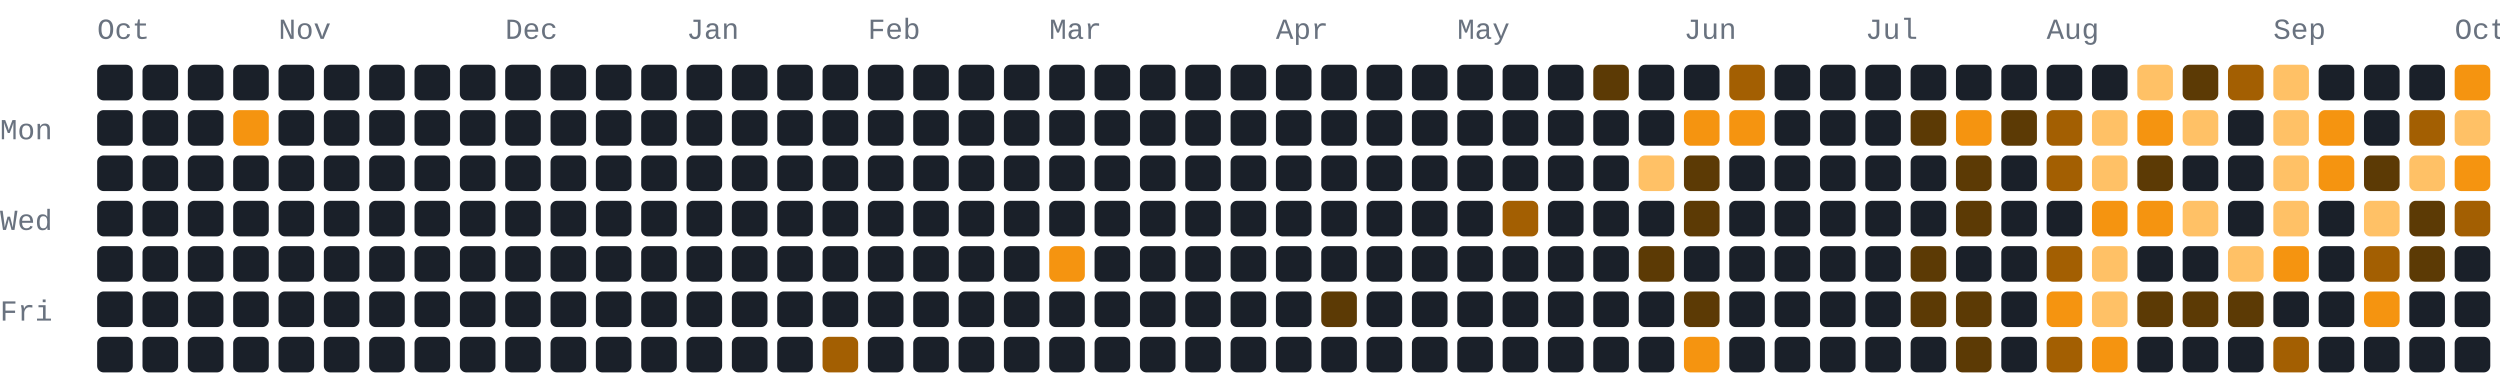
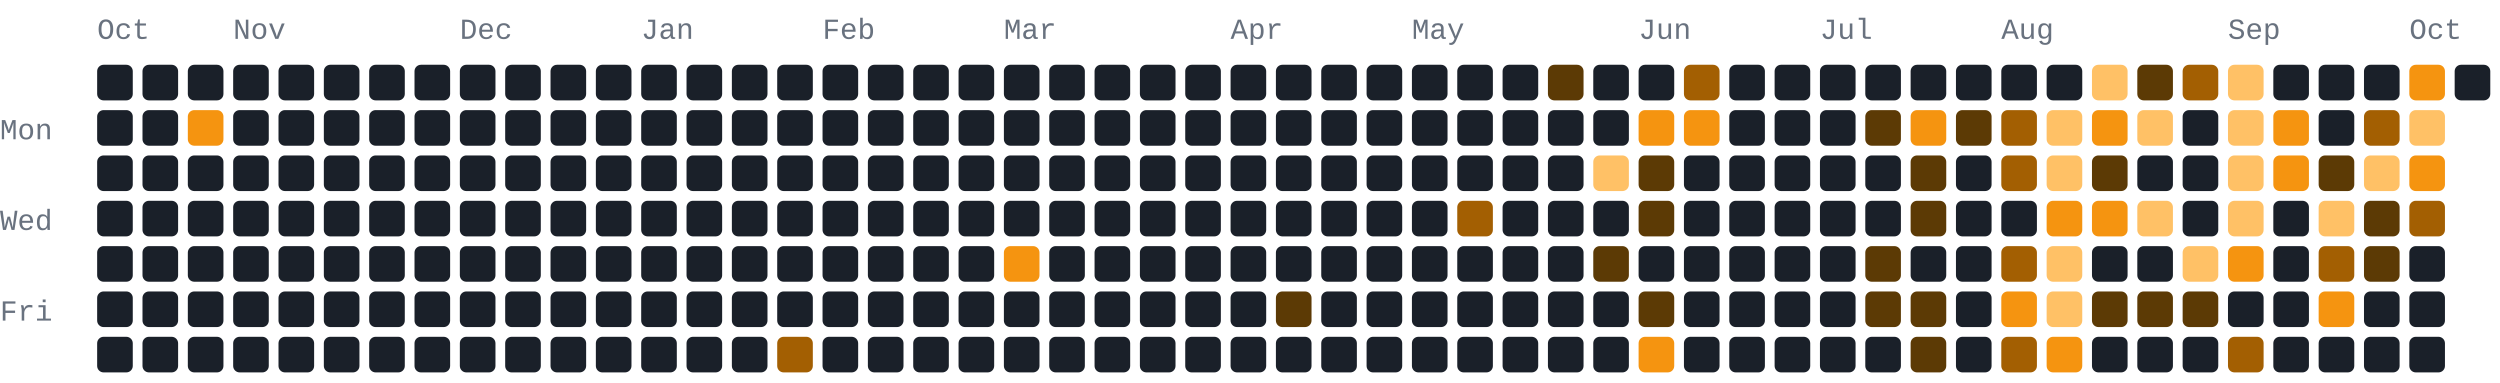
<svg xmlns="http://www.w3.org/2000/svg" width="772" height="118" viewBox="0 0 772 118" role="img" aria-label="500 GitHub contributions by BerkmKuzu1 in the last year">
  <style>text{font-family:ui-monospace,SFMono-Regular,Consolas,"Courier New",monospace;font-size:9px;fill:#69727f}.c0{fill:#1a2029}.c1{fill:#5c3a05}.c2{fill:#a35f02}.c3{fill:#f59410}.c4{fill:#ffc166}@media(prefers-color-scheme:light){text{fill:#7b8492}.c0{fill:#e8ecf1}.c1{fill:#ffd9a0}.c2{fill:#f7ad4b}.c3{fill:#d97d05}.c4{fill:#9c5600}}</style>
  <text x="30" y="12">Oct</text>
-   <text x="86" y="12">Nov</text>
-   <text x="156" y="12">Dec</text>
-   <text x="212" y="12">Jan</text>
-   <text x="268" y="12">Feb</text>
-   <text x="324" y="12">Mar</text>
-   <text x="394" y="12">Apr</text>
-   <text x="450" y="12">May</text>
-   <text x="520" y="12">Jun</text>
-   <text x="576" y="12">Jul</text>
-   <text x="632" y="12">Aug</text>
-   <text x="702" y="12">Sep</text>
-   <text x="758" y="12">Oct</text>
+   <text x="72" y="12">Nov</text>
+   <text x="142" y="12">Dec</text>
+   <text x="198" y="12">Jan</text>
+   <text x="254" y="12">Feb</text>
+   <text x="310" y="12">Mar</text>
+   <text x="380" y="12">Apr</text>
+   <text x="436" y="12">May</text>
+   <text x="506" y="12">Jun</text>
+   <text x="562" y="12">Jul</text>
+   <text x="618" y="12">Aug</text>
+   <text x="688" y="12">Sep</text>
+   <text x="744" y="12">Oct</text>
  <text x="0" y="43">Mon</text>
  <text x="0" y="71">Wed</text>
  <text x="0" y="99">Fri</text>
  <rect class="c0" x="30" y="20" width="11" height="11" rx="2" ry="2" />
  <rect class="c0" x="30" y="34" width="11" height="11" rx="2" ry="2" />
  <rect class="c0" x="30" y="48" width="11" height="11" rx="2" ry="2" />
  <rect class="c0" x="30" y="62" width="11" height="11" rx="2" ry="2" />
  <rect class="c0" x="30" y="76" width="11" height="11" rx="2" ry="2" />
  <rect class="c0" x="30" y="90" width="11" height="11" rx="2" ry="2" />
  <rect class="c0" x="30" y="104" width="11" height="11" rx="2" ry="2" />
  <rect class="c0" x="44" y="20" width="11" height="11" rx="2" ry="2" />
  <rect class="c0" x="44" y="34" width="11" height="11" rx="2" ry="2" />
  <rect class="c0" x="44" y="48" width="11" height="11" rx="2" ry="2" />
  <rect class="c0" x="44" y="62" width="11" height="11" rx="2" ry="2" />
  <rect class="c0" x="44" y="76" width="11" height="11" rx="2" ry="2" />
  <rect class="c0" x="44" y="90" width="11" height="11" rx="2" ry="2" />
  <rect class="c0" x="44" y="104" width="11" height="11" rx="2" ry="2" />
  <rect class="c0" x="58" y="20" width="11" height="11" rx="2" ry="2" />
-   <rect class="c0" x="58" y="34" width="11" height="11" rx="2" ry="2" />
+   <rect class="c3" x="58" y="34" width="11" height="11" rx="2" ry="2" />
  <rect class="c0" x="58" y="48" width="11" height="11" rx="2" ry="2" />
  <rect class="c0" x="58" y="62" width="11" height="11" rx="2" ry="2" />
  <rect class="c0" x="58" y="76" width="11" height="11" rx="2" ry="2" />
  <rect class="c0" x="58" y="90" width="11" height="11" rx="2" ry="2" />
  <rect class="c0" x="58" y="104" width="11" height="11" rx="2" ry="2" />
  <rect class="c0" x="72" y="20" width="11" height="11" rx="2" ry="2" />
-   <rect class="c3" x="72" y="34" width="11" height="11" rx="2" ry="2" />
+   <rect class="c0" x="72" y="34" width="11" height="11" rx="2" ry="2" />
  <rect class="c0" x="72" y="48" width="11" height="11" rx="2" ry="2" />
  <rect class="c0" x="72" y="62" width="11" height="11" rx="2" ry="2" />
  <rect class="c0" x="72" y="76" width="11" height="11" rx="2" ry="2" />
  <rect class="c0" x="72" y="90" width="11" height="11" rx="2" ry="2" />
  <rect class="c0" x="72" y="104" width="11" height="11" rx="2" ry="2" />
  <rect class="c0" x="86" y="20" width="11" height="11" rx="2" ry="2" />
  <rect class="c0" x="86" y="34" width="11" height="11" rx="2" ry="2" />
  <rect class="c0" x="86" y="48" width="11" height="11" rx="2" ry="2" />
  <rect class="c0" x="86" y="62" width="11" height="11" rx="2" ry="2" />
  <rect class="c0" x="86" y="76" width="11" height="11" rx="2" ry="2" />
  <rect class="c0" x="86" y="90" width="11" height="11" rx="2" ry="2" />
  <rect class="c0" x="86" y="104" width="11" height="11" rx="2" ry="2" />
  <rect class="c0" x="100" y="20" width="11" height="11" rx="2" ry="2" />
  <rect class="c0" x="100" y="34" width="11" height="11" rx="2" ry="2" />
  <rect class="c0" x="100" y="48" width="11" height="11" rx="2" ry="2" />
  <rect class="c0" x="100" y="62" width="11" height="11" rx="2" ry="2" />
  <rect class="c0" x="100" y="76" width="11" height="11" rx="2" ry="2" />
  <rect class="c0" x="100" y="90" width="11" height="11" rx="2" ry="2" />
  <rect class="c0" x="100" y="104" width="11" height="11" rx="2" ry="2" />
  <rect class="c0" x="114" y="20" width="11" height="11" rx="2" ry="2" />
  <rect class="c0" x="114" y="34" width="11" height="11" rx="2" ry="2" />
  <rect class="c0" x="114" y="48" width="11" height="11" rx="2" ry="2" />
  <rect class="c0" x="114" y="62" width="11" height="11" rx="2" ry="2" />
  <rect class="c0" x="114" y="76" width="11" height="11" rx="2" ry="2" />
  <rect class="c0" x="114" y="90" width="11" height="11" rx="2" ry="2" />
  <rect class="c0" x="114" y="104" width="11" height="11" rx="2" ry="2" />
  <rect class="c0" x="128" y="20" width="11" height="11" rx="2" ry="2" />
  <rect class="c0" x="128" y="34" width="11" height="11" rx="2" ry="2" />
  <rect class="c0" x="128" y="48" width="11" height="11" rx="2" ry="2" />
  <rect class="c0" x="128" y="62" width="11" height="11" rx="2" ry="2" />
  <rect class="c0" x="128" y="76" width="11" height="11" rx="2" ry="2" />
  <rect class="c0" x="128" y="90" width="11" height="11" rx="2" ry="2" />
  <rect class="c0" x="128" y="104" width="11" height="11" rx="2" ry="2" />
  <rect class="c0" x="142" y="20" width="11" height="11" rx="2" ry="2" />
  <rect class="c0" x="142" y="34" width="11" height="11" rx="2" ry="2" />
  <rect class="c0" x="142" y="48" width="11" height="11" rx="2" ry="2" />
  <rect class="c0" x="142" y="62" width="11" height="11" rx="2" ry="2" />
  <rect class="c0" x="142" y="76" width="11" height="11" rx="2" ry="2" />
  <rect class="c0" x="142" y="90" width="11" height="11" rx="2" ry="2" />
  <rect class="c0" x="142" y="104" width="11" height="11" rx="2" ry="2" />
  <rect class="c0" x="156" y="20" width="11" height="11" rx="2" ry="2" />
  <rect class="c0" x="156" y="34" width="11" height="11" rx="2" ry="2" />
  <rect class="c0" x="156" y="48" width="11" height="11" rx="2" ry="2" />
  <rect class="c0" x="156" y="62" width="11" height="11" rx="2" ry="2" />
  <rect class="c0" x="156" y="76" width="11" height="11" rx="2" ry="2" />
  <rect class="c0" x="156" y="90" width="11" height="11" rx="2" ry="2" />
  <rect class="c0" x="156" y="104" width="11" height="11" rx="2" ry="2" />
  <rect class="c0" x="170" y="20" width="11" height="11" rx="2" ry="2" />
  <rect class="c0" x="170" y="34" width="11" height="11" rx="2" ry="2" />
  <rect class="c0" x="170" y="48" width="11" height="11" rx="2" ry="2" />
  <rect class="c0" x="170" y="62" width="11" height="11" rx="2" ry="2" />
  <rect class="c0" x="170" y="76" width="11" height="11" rx="2" ry="2" />
  <rect class="c0" x="170" y="90" width="11" height="11" rx="2" ry="2" />
  <rect class="c0" x="170" y="104" width="11" height="11" rx="2" ry="2" />
  <rect class="c0" x="184" y="20" width="11" height="11" rx="2" ry="2" />
  <rect class="c0" x="184" y="34" width="11" height="11" rx="2" ry="2" />
  <rect class="c0" x="184" y="48" width="11" height="11" rx="2" ry="2" />
  <rect class="c0" x="184" y="62" width="11" height="11" rx="2" ry="2" />
  <rect class="c0" x="184" y="76" width="11" height="11" rx="2" ry="2" />
  <rect class="c0" x="184" y="90" width="11" height="11" rx="2" ry="2" />
  <rect class="c0" x="184" y="104" width="11" height="11" rx="2" ry="2" />
  <rect class="c0" x="198" y="20" width="11" height="11" rx="2" ry="2" />
  <rect class="c0" x="198" y="34" width="11" height="11" rx="2" ry="2" />
  <rect class="c0" x="198" y="48" width="11" height="11" rx="2" ry="2" />
  <rect class="c0" x="198" y="62" width="11" height="11" rx="2" ry="2" />
  <rect class="c0" x="198" y="76" width="11" height="11" rx="2" ry="2" />
  <rect class="c0" x="198" y="90" width="11" height="11" rx="2" ry="2" />
  <rect class="c0" x="198" y="104" width="11" height="11" rx="2" ry="2" />
  <rect class="c0" x="212" y="20" width="11" height="11" rx="2" ry="2" />
  <rect class="c0" x="212" y="34" width="11" height="11" rx="2" ry="2" />
  <rect class="c0" x="212" y="48" width="11" height="11" rx="2" ry="2" />
  <rect class="c0" x="212" y="62" width="11" height="11" rx="2" ry="2" />
  <rect class="c0" x="212" y="76" width="11" height="11" rx="2" ry="2" />
  <rect class="c0" x="212" y="90" width="11" height="11" rx="2" ry="2" />
  <rect class="c0" x="212" y="104" width="11" height="11" rx="2" ry="2" />
  <rect class="c0" x="226" y="20" width="11" height="11" rx="2" ry="2" />
  <rect class="c0" x="226" y="34" width="11" height="11" rx="2" ry="2" />
  <rect class="c0" x="226" y="48" width="11" height="11" rx="2" ry="2" />
  <rect class="c0" x="226" y="62" width="11" height="11" rx="2" ry="2" />
  <rect class="c0" x="226" y="76" width="11" height="11" rx="2" ry="2" />
  <rect class="c0" x="226" y="90" width="11" height="11" rx="2" ry="2" />
  <rect class="c0" x="226" y="104" width="11" height="11" rx="2" ry="2" />
  <rect class="c0" x="240" y="20" width="11" height="11" rx="2" ry="2" />
  <rect class="c0" x="240" y="34" width="11" height="11" rx="2" ry="2" />
  <rect class="c0" x="240" y="48" width="11" height="11" rx="2" ry="2" />
  <rect class="c0" x="240" y="62" width="11" height="11" rx="2" ry="2" />
  <rect class="c0" x="240" y="76" width="11" height="11" rx="2" ry="2" />
  <rect class="c0" x="240" y="90" width="11" height="11" rx="2" ry="2" />
-   <rect class="c0" x="240" y="104" width="11" height="11" rx="2" ry="2" />
+   <rect class="c2" x="240" y="104" width="11" height="11" rx="2" ry="2" />
  <rect class="c0" x="254" y="20" width="11" height="11" rx="2" ry="2" />
  <rect class="c0" x="254" y="34" width="11" height="11" rx="2" ry="2" />
  <rect class="c0" x="254" y="48" width="11" height="11" rx="2" ry="2" />
  <rect class="c0" x="254" y="62" width="11" height="11" rx="2" ry="2" />
  <rect class="c0" x="254" y="76" width="11" height="11" rx="2" ry="2" />
  <rect class="c0" x="254" y="90" width="11" height="11" rx="2" ry="2" />
-   <rect class="c2" x="254" y="104" width="11" height="11" rx="2" ry="2" />
+   <rect class="c0" x="254" y="104" width="11" height="11" rx="2" ry="2" />
  <rect class="c0" x="268" y="20" width="11" height="11" rx="2" ry="2" />
  <rect class="c0" x="268" y="34" width="11" height="11" rx="2" ry="2" />
  <rect class="c0" x="268" y="48" width="11" height="11" rx="2" ry="2" />
  <rect class="c0" x="268" y="62" width="11" height="11" rx="2" ry="2" />
  <rect class="c0" x="268" y="76" width="11" height="11" rx="2" ry="2" />
  <rect class="c0" x="268" y="90" width="11" height="11" rx="2" ry="2" />
  <rect class="c0" x="268" y="104" width="11" height="11" rx="2" ry="2" />
  <rect class="c0" x="282" y="20" width="11" height="11" rx="2" ry="2" />
  <rect class="c0" x="282" y="34" width="11" height="11" rx="2" ry="2" />
  <rect class="c0" x="282" y="48" width="11" height="11" rx="2" ry="2" />
  <rect class="c0" x="282" y="62" width="11" height="11" rx="2" ry="2" />
  <rect class="c0" x="282" y="76" width="11" height="11" rx="2" ry="2" />
  <rect class="c0" x="282" y="90" width="11" height="11" rx="2" ry="2" />
  <rect class="c0" x="282" y="104" width="11" height="11" rx="2" ry="2" />
  <rect class="c0" x="296" y="20" width="11" height="11" rx="2" ry="2" />
  <rect class="c0" x="296" y="34" width="11" height="11" rx="2" ry="2" />
  <rect class="c0" x="296" y="48" width="11" height="11" rx="2" ry="2" />
  <rect class="c0" x="296" y="62" width="11" height="11" rx="2" ry="2" />
  <rect class="c0" x="296" y="76" width="11" height="11" rx="2" ry="2" />
  <rect class="c0" x="296" y="90" width="11" height="11" rx="2" ry="2" />
  <rect class="c0" x="296" y="104" width="11" height="11" rx="2" ry="2" />
  <rect class="c0" x="310" y="20" width="11" height="11" rx="2" ry="2" />
  <rect class="c0" x="310" y="34" width="11" height="11" rx="2" ry="2" />
  <rect class="c0" x="310" y="48" width="11" height="11" rx="2" ry="2" />
  <rect class="c0" x="310" y="62" width="11" height="11" rx="2" ry="2" />
-   <rect class="c0" x="310" y="76" width="11" height="11" rx="2" ry="2" />
+   <rect class="c3" x="310" y="76" width="11" height="11" rx="2" ry="2" />
  <rect class="c0" x="310" y="90" width="11" height="11" rx="2" ry="2" />
  <rect class="c0" x="310" y="104" width="11" height="11" rx="2" ry="2" />
  <rect class="c0" x="324" y="20" width="11" height="11" rx="2" ry="2" />
  <rect class="c0" x="324" y="34" width="11" height="11" rx="2" ry="2" />
  <rect class="c0" x="324" y="48" width="11" height="11" rx="2" ry="2" />
  <rect class="c0" x="324" y="62" width="11" height="11" rx="2" ry="2" />
-   <rect class="c3" x="324" y="76" width="11" height="11" rx="2" ry="2" />
+   <rect class="c0" x="324" y="76" width="11" height="11" rx="2" ry="2" />
  <rect class="c0" x="324" y="90" width="11" height="11" rx="2" ry="2" />
  <rect class="c0" x="324" y="104" width="11" height="11" rx="2" ry="2" />
  <rect class="c0" x="338" y="20" width="11" height="11" rx="2" ry="2" />
  <rect class="c0" x="338" y="34" width="11" height="11" rx="2" ry="2" />
  <rect class="c0" x="338" y="48" width="11" height="11" rx="2" ry="2" />
  <rect class="c0" x="338" y="62" width="11" height="11" rx="2" ry="2" />
  <rect class="c0" x="338" y="76" width="11" height="11" rx="2" ry="2" />
  <rect class="c0" x="338" y="90" width="11" height="11" rx="2" ry="2" />
  <rect class="c0" x="338" y="104" width="11" height="11" rx="2" ry="2" />
  <rect class="c0" x="352" y="20" width="11" height="11" rx="2" ry="2" />
  <rect class="c0" x="352" y="34" width="11" height="11" rx="2" ry="2" />
  <rect class="c0" x="352" y="48" width="11" height="11" rx="2" ry="2" />
  <rect class="c0" x="352" y="62" width="11" height="11" rx="2" ry="2" />
  <rect class="c0" x="352" y="76" width="11" height="11" rx="2" ry="2" />
  <rect class="c0" x="352" y="90" width="11" height="11" rx="2" ry="2" />
  <rect class="c0" x="352" y="104" width="11" height="11" rx="2" ry="2" />
  <rect class="c0" x="366" y="20" width="11" height="11" rx="2" ry="2" />
  <rect class="c0" x="366" y="34" width="11" height="11" rx="2" ry="2" />
  <rect class="c0" x="366" y="48" width="11" height="11" rx="2" ry="2" />
  <rect class="c0" x="366" y="62" width="11" height="11" rx="2" ry="2" />
  <rect class="c0" x="366" y="76" width="11" height="11" rx="2" ry="2" />
  <rect class="c0" x="366" y="90" width="11" height="11" rx="2" ry="2" />
  <rect class="c0" x="366" y="104" width="11" height="11" rx="2" ry="2" />
  <rect class="c0" x="380" y="20" width="11" height="11" rx="2" ry="2" />
  <rect class="c0" x="380" y="34" width="11" height="11" rx="2" ry="2" />
  <rect class="c0" x="380" y="48" width="11" height="11" rx="2" ry="2" />
  <rect class="c0" x="380" y="62" width="11" height="11" rx="2" ry="2" />
  <rect class="c0" x="380" y="76" width="11" height="11" rx="2" ry="2" />
  <rect class="c0" x="380" y="90" width="11" height="11" rx="2" ry="2" />
  <rect class="c0" x="380" y="104" width="11" height="11" rx="2" ry="2" />
  <rect class="c0" x="394" y="20" width="11" height="11" rx="2" ry="2" />
  <rect class="c0" x="394" y="34" width="11" height="11" rx="2" ry="2" />
  <rect class="c0" x="394" y="48" width="11" height="11" rx="2" ry="2" />
  <rect class="c0" x="394" y="62" width="11" height="11" rx="2" ry="2" />
  <rect class="c0" x="394" y="76" width="11" height="11" rx="2" ry="2" />
-   <rect class="c0" x="394" y="90" width="11" height="11" rx="2" ry="2" />
+   <rect class="c1" x="394" y="90" width="11" height="11" rx="2" ry="2" />
  <rect class="c0" x="394" y="104" width="11" height="11" rx="2" ry="2" />
  <rect class="c0" x="408" y="20" width="11" height="11" rx="2" ry="2" />
  <rect class="c0" x="408" y="34" width="11" height="11" rx="2" ry="2" />
  <rect class="c0" x="408" y="48" width="11" height="11" rx="2" ry="2" />
  <rect class="c0" x="408" y="62" width="11" height="11" rx="2" ry="2" />
  <rect class="c0" x="408" y="76" width="11" height="11" rx="2" ry="2" />
-   <rect class="c1" x="408" y="90" width="11" height="11" rx="2" ry="2" />
+   <rect class="c0" x="408" y="90" width="11" height="11" rx="2" ry="2" />
  <rect class="c0" x="408" y="104" width="11" height="11" rx="2" ry="2" />
  <rect class="c0" x="422" y="20" width="11" height="11" rx="2" ry="2" />
  <rect class="c0" x="422" y="34" width="11" height="11" rx="2" ry="2" />
  <rect class="c0" x="422" y="48" width="11" height="11" rx="2" ry="2" />
  <rect class="c0" x="422" y="62" width="11" height="11" rx="2" ry="2" />
  <rect class="c0" x="422" y="76" width="11" height="11" rx="2" ry="2" />
  <rect class="c0" x="422" y="90" width="11" height="11" rx="2" ry="2" />
  <rect class="c0" x="422" y="104" width="11" height="11" rx="2" ry="2" />
  <rect class="c0" x="436" y="20" width="11" height="11" rx="2" ry="2" />
  <rect class="c0" x="436" y="34" width="11" height="11" rx="2" ry="2" />
  <rect class="c0" x="436" y="48" width="11" height="11" rx="2" ry="2" />
  <rect class="c0" x="436" y="62" width="11" height="11" rx="2" ry="2" />
  <rect class="c0" x="436" y="76" width="11" height="11" rx="2" ry="2" />
  <rect class="c0" x="436" y="90" width="11" height="11" rx="2" ry="2" />
  <rect class="c0" x="436" y="104" width="11" height="11" rx="2" ry="2" />
  <rect class="c0" x="450" y="20" width="11" height="11" rx="2" ry="2" />
  <rect class="c0" x="450" y="34" width="11" height="11" rx="2" ry="2" />
  <rect class="c0" x="450" y="48" width="11" height="11" rx="2" ry="2" />
-   <rect class="c0" x="450" y="62" width="11" height="11" rx="2" ry="2" />
+   <rect class="c2" x="450" y="62" width="11" height="11" rx="2" ry="2" />
  <rect class="c0" x="450" y="76" width="11" height="11" rx="2" ry="2" />
  <rect class="c0" x="450" y="90" width="11" height="11" rx="2" ry="2" />
  <rect class="c0" x="450" y="104" width="11" height="11" rx="2" ry="2" />
  <rect class="c0" x="464" y="20" width="11" height="11" rx="2" ry="2" />
  <rect class="c0" x="464" y="34" width="11" height="11" rx="2" ry="2" />
  <rect class="c0" x="464" y="48" width="11" height="11" rx="2" ry="2" />
-   <rect class="c2" x="464" y="62" width="11" height="11" rx="2" ry="2" />
+   <rect class="c0" x="464" y="62" width="11" height="11" rx="2" ry="2" />
  <rect class="c0" x="464" y="76" width="11" height="11" rx="2" ry="2" />
  <rect class="c0" x="464" y="90" width="11" height="11" rx="2" ry="2" />
  <rect class="c0" x="464" y="104" width="11" height="11" rx="2" ry="2" />
-   <rect class="c0" x="478" y="20" width="11" height="11" rx="2" ry="2" />
+   <rect class="c1" x="478" y="20" width="11" height="11" rx="2" ry="2" />
  <rect class="c0" x="478" y="34" width="11" height="11" rx="2" ry="2" />
  <rect class="c0" x="478" y="48" width="11" height="11" rx="2" ry="2" />
  <rect class="c0" x="478" y="62" width="11" height="11" rx="2" ry="2" />
  <rect class="c0" x="478" y="76" width="11" height="11" rx="2" ry="2" />
  <rect class="c0" x="478" y="90" width="11" height="11" rx="2" ry="2" />
  <rect class="c0" x="478" y="104" width="11" height="11" rx="2" ry="2" />
-   <rect class="c1" x="492" y="20" width="11" height="11" rx="2" ry="2" />
+   <rect class="c0" x="492" y="20" width="11" height="11" rx="2" ry="2" />
  <rect class="c0" x="492" y="34" width="11" height="11" rx="2" ry="2" />
-   <rect class="c0" x="492" y="48" width="11" height="11" rx="2" ry="2" />
+   <rect class="c4" x="492" y="48" width="11" height="11" rx="2" ry="2" />
  <rect class="c0" x="492" y="62" width="11" height="11" rx="2" ry="2" />
-   <rect class="c0" x="492" y="76" width="11" height="11" rx="2" ry="2" />
+   <rect class="c1" x="492" y="76" width="11" height="11" rx="2" ry="2" />
  <rect class="c0" x="492" y="90" width="11" height="11" rx="2" ry="2" />
  <rect class="c0" x="492" y="104" width="11" height="11" rx="2" ry="2" />
  <rect class="c0" x="506" y="20" width="11" height="11" rx="2" ry="2" />
-   <rect class="c0" x="506" y="34" width="11" height="11" rx="2" ry="2" />
-   <rect class="c4" x="506" y="48" width="11" height="11" rx="2" ry="2" />
-   <rect class="c0" x="506" y="62" width="11" height="11" rx="2" ry="2" />
-   <rect class="c1" x="506" y="76" width="11" height="11" rx="2" ry="2" />
-   <rect class="c0" x="506" y="90" width="11" height="11" rx="2" ry="2" />
-   <rect class="c0" x="506" y="104" width="11" height="11" rx="2" ry="2" />
-   <rect class="c0" x="520" y="20" width="11" height="11" rx="2" ry="2" />
+   <rect class="c3" x="506" y="34" width="11" height="11" rx="2" ry="2" />
+   <rect class="c1" x="506" y="48" width="11" height="11" rx="2" ry="2" />
+   <rect class="c1" x="506" y="62" width="11" height="11" rx="2" ry="2" />
+   <rect class="c0" x="506" y="76" width="11" height="11" rx="2" ry="2" />
+   <rect class="c1" x="506" y="90" width="11" height="11" rx="2" ry="2" />
+   <rect class="c3" x="506" y="104" width="11" height="11" rx="2" ry="2" />
+   <rect class="c2" x="520" y="20" width="11" height="11" rx="2" ry="2" />
  <rect class="c3" x="520" y="34" width="11" height="11" rx="2" ry="2" />
-   <rect class="c1" x="520" y="48" width="11" height="11" rx="2" ry="2" />
-   <rect class="c1" x="520" y="62" width="11" height="11" rx="2" ry="2" />
+   <rect class="c0" x="520" y="48" width="11" height="11" rx="2" ry="2" />
+   <rect class="c0" x="520" y="62" width="11" height="11" rx="2" ry="2" />
  <rect class="c0" x="520" y="76" width="11" height="11" rx="2" ry="2" />
-   <rect class="c1" x="520" y="90" width="11" height="11" rx="2" ry="2" />
-   <rect class="c3" x="520" y="104" width="11" height="11" rx="2" ry="2" />
-   <rect class="c2" x="534" y="20" width="11" height="11" rx="2" ry="2" />
-   <rect class="c3" x="534" y="34" width="11" height="11" rx="2" ry="2" />
+   <rect class="c0" x="520" y="90" width="11" height="11" rx="2" ry="2" />
+   <rect class="c0" x="520" y="104" width="11" height="11" rx="2" ry="2" />
+   <rect class="c0" x="534" y="20" width="11" height="11" rx="2" ry="2" />
+   <rect class="c0" x="534" y="34" width="11" height="11" rx="2" ry="2" />
  <rect class="c0" x="534" y="48" width="11" height="11" rx="2" ry="2" />
  <rect class="c0" x="534" y="62" width="11" height="11" rx="2" ry="2" />
  <rect class="c0" x="534" y="76" width="11" height="11" rx="2" ry="2" />
  <rect class="c0" x="534" y="90" width="11" height="11" rx="2" ry="2" />
  <rect class="c0" x="534" y="104" width="11" height="11" rx="2" ry="2" />
  <rect class="c0" x="548" y="20" width="11" height="11" rx="2" ry="2" />
  <rect class="c0" x="548" y="34" width="11" height="11" rx="2" ry="2" />
  <rect class="c0" x="548" y="48" width="11" height="11" rx="2" ry="2" />
  <rect class="c0" x="548" y="62" width="11" height="11" rx="2" ry="2" />
  <rect class="c0" x="548" y="76" width="11" height="11" rx="2" ry="2" />
  <rect class="c0" x="548" y="90" width="11" height="11" rx="2" ry="2" />
  <rect class="c0" x="548" y="104" width="11" height="11" rx="2" ry="2" />
  <rect class="c0" x="562" y="20" width="11" height="11" rx="2" ry="2" />
  <rect class="c0" x="562" y="34" width="11" height="11" rx="2" ry="2" />
  <rect class="c0" x="562" y="48" width="11" height="11" rx="2" ry="2" />
  <rect class="c0" x="562" y="62" width="11" height="11" rx="2" ry="2" />
  <rect class="c0" x="562" y="76" width="11" height="11" rx="2" ry="2" />
  <rect class="c0" x="562" y="90" width="11" height="11" rx="2" ry="2" />
  <rect class="c0" x="562" y="104" width="11" height="11" rx="2" ry="2" />
  <rect class="c0" x="576" y="20" width="11" height="11" rx="2" ry="2" />
-   <rect class="c0" x="576" y="34" width="11" height="11" rx="2" ry="2" />
+   <rect class="c1" x="576" y="34" width="11" height="11" rx="2" ry="2" />
  <rect class="c0" x="576" y="48" width="11" height="11" rx="2" ry="2" />
  <rect class="c0" x="576" y="62" width="11" height="11" rx="2" ry="2" />
-   <rect class="c0" x="576" y="76" width="11" height="11" rx="2" ry="2" />
-   <rect class="c0" x="576" y="90" width="11" height="11" rx="2" ry="2" />
+   <rect class="c1" x="576" y="76" width="11" height="11" rx="2" ry="2" />
+   <rect class="c1" x="576" y="90" width="11" height="11" rx="2" ry="2" />
  <rect class="c0" x="576" y="104" width="11" height="11" rx="2" ry="2" />
  <rect class="c0" x="590" y="20" width="11" height="11" rx="2" ry="2" />
-   <rect class="c1" x="590" y="34" width="11" height="11" rx="2" ry="2" />
-   <rect class="c0" x="590" y="48" width="11" height="11" rx="2" ry="2" />
-   <rect class="c0" x="590" y="62" width="11" height="11" rx="2" ry="2" />
-   <rect class="c1" x="590" y="76" width="11" height="11" rx="2" ry="2" />
+   <rect class="c3" x="590" y="34" width="11" height="11" rx="2" ry="2" />
+   <rect class="c1" x="590" y="48" width="11" height="11" rx="2" ry="2" />
+   <rect class="c1" x="590" y="62" width="11" height="11" rx="2" ry="2" />
+   <rect class="c0" x="590" y="76" width="11" height="11" rx="2" ry="2" />
  <rect class="c1" x="590" y="90" width="11" height="11" rx="2" ry="2" />
-   <rect class="c0" x="590" y="104" width="11" height="11" rx="2" ry="2" />
+   <rect class="c1" x="590" y="104" width="11" height="11" rx="2" ry="2" />
  <rect class="c0" x="604" y="20" width="11" height="11" rx="2" ry="2" />
-   <rect class="c3" x="604" y="34" width="11" height="11" rx="2" ry="2" />
-   <rect class="c1" x="604" y="48" width="11" height="11" rx="2" ry="2" />
-   <rect class="c1" x="604" y="62" width="11" height="11" rx="2" ry="2" />
+   <rect class="c1" x="604" y="34" width="11" height="11" rx="2" ry="2" />
+   <rect class="c0" x="604" y="48" width="11" height="11" rx="2" ry="2" />
+   <rect class="c0" x="604" y="62" width="11" height="11" rx="2" ry="2" />
  <rect class="c0" x="604" y="76" width="11" height="11" rx="2" ry="2" />
-   <rect class="c1" x="604" y="90" width="11" height="11" rx="2" ry="2" />
-   <rect class="c1" x="604" y="104" width="11" height="11" rx="2" ry="2" />
+   <rect class="c0" x="604" y="90" width="11" height="11" rx="2" ry="2" />
+   <rect class="c0" x="604" y="104" width="11" height="11" rx="2" ry="2" />
  <rect class="c0" x="618" y="20" width="11" height="11" rx="2" ry="2" />
-   <rect class="c1" x="618" y="34" width="11" height="11" rx="2" ry="2" />
-   <rect class="c0" x="618" y="48" width="11" height="11" rx="2" ry="2" />
+   <rect class="c2" x="618" y="34" width="11" height="11" rx="2" ry="2" />
+   <rect class="c2" x="618" y="48" width="11" height="11" rx="2" ry="2" />
  <rect class="c0" x="618" y="62" width="11" height="11" rx="2" ry="2" />
-   <rect class="c0" x="618" y="76" width="11" height="11" rx="2" ry="2" />
-   <rect class="c0" x="618" y="90" width="11" height="11" rx="2" ry="2" />
-   <rect class="c0" x="618" y="104" width="11" height="11" rx="2" ry="2" />
+   <rect class="c2" x="618" y="76" width="11" height="11" rx="2" ry="2" />
+   <rect class="c3" x="618" y="90" width="11" height="11" rx="2" ry="2" />
+   <rect class="c2" x="618" y="104" width="11" height="11" rx="2" ry="2" />
  <rect class="c0" x="632" y="20" width="11" height="11" rx="2" ry="2" />
-   <rect class="c2" x="632" y="34" width="11" height="11" rx="2" ry="2" />
-   <rect class="c2" x="632" y="48" width="11" height="11" rx="2" ry="2" />
-   <rect class="c0" x="632" y="62" width="11" height="11" rx="2" ry="2" />
-   <rect class="c2" x="632" y="76" width="11" height="11" rx="2" ry="2" />
-   <rect class="c3" x="632" y="90" width="11" height="11" rx="2" ry="2" />
-   <rect class="c2" x="632" y="104" width="11" height="11" rx="2" ry="2" />
-   <rect class="c0" x="646" y="20" width="11" height="11" rx="2" ry="2" />
-   <rect class="c4" x="646" y="34" width="11" height="11" rx="2" ry="2" />
-   <rect class="c4" x="646" y="48" width="11" height="11" rx="2" ry="2" />
+   <rect class="c4" x="632" y="34" width="11" height="11" rx="2" ry="2" />
+   <rect class="c4" x="632" y="48" width="11" height="11" rx="2" ry="2" />
+   <rect class="c3" x="632" y="62" width="11" height="11" rx="2" ry="2" />
+   <rect class="c4" x="632" y="76" width="11" height="11" rx="2" ry="2" />
+   <rect class="c4" x="632" y="90" width="11" height="11" rx="2" ry="2" />
+   <rect class="c3" x="632" y="104" width="11" height="11" rx="2" ry="2" />
+   <rect class="c4" x="646" y="20" width="11" height="11" rx="2" ry="2" />
+   <rect class="c3" x="646" y="34" width="11" height="11" rx="2" ry="2" />
+   <rect class="c1" x="646" y="48" width="11" height="11" rx="2" ry="2" />
  <rect class="c3" x="646" y="62" width="11" height="11" rx="2" ry="2" />
-   <rect class="c4" x="646" y="76" width="11" height="11" rx="2" ry="2" />
-   <rect class="c4" x="646" y="90" width="11" height="11" rx="2" ry="2" />
-   <rect class="c3" x="646" y="104" width="11" height="11" rx="2" ry="2" />
-   <rect class="c4" x="660" y="20" width="11" height="11" rx="2" ry="2" />
-   <rect class="c3" x="660" y="34" width="11" height="11" rx="2" ry="2" />
-   <rect class="c1" x="660" y="48" width="11" height="11" rx="2" ry="2" />
-   <rect class="c3" x="660" y="62" width="11" height="11" rx="2" ry="2" />
+   <rect class="c0" x="646" y="76" width="11" height="11" rx="2" ry="2" />
+   <rect class="c1" x="646" y="90" width="11" height="11" rx="2" ry="2" />
+   <rect class="c0" x="646" y="104" width="11" height="11" rx="2" ry="2" />
+   <rect class="c1" x="660" y="20" width="11" height="11" rx="2" ry="2" />
+   <rect class="c4" x="660" y="34" width="11" height="11" rx="2" ry="2" />
+   <rect class="c0" x="660" y="48" width="11" height="11" rx="2" ry="2" />
+   <rect class="c4" x="660" y="62" width="11" height="11" rx="2" ry="2" />
  <rect class="c0" x="660" y="76" width="11" height="11" rx="2" ry="2" />
  <rect class="c1" x="660" y="90" width="11" height="11" rx="2" ry="2" />
  <rect class="c0" x="660" y="104" width="11" height="11" rx="2" ry="2" />
-   <rect class="c1" x="674" y="20" width="11" height="11" rx="2" ry="2" />
-   <rect class="c4" x="674" y="34" width="11" height="11" rx="2" ry="2" />
+   <rect class="c2" x="674" y="20" width="11" height="11" rx="2" ry="2" />
+   <rect class="c0" x="674" y="34" width="11" height="11" rx="2" ry="2" />
  <rect class="c0" x="674" y="48" width="11" height="11" rx="2" ry="2" />
-   <rect class="c4" x="674" y="62" width="11" height="11" rx="2" ry="2" />
-   <rect class="c0" x="674" y="76" width="11" height="11" rx="2" ry="2" />
+   <rect class="c0" x="674" y="62" width="11" height="11" rx="2" ry="2" />
+   <rect class="c4" x="674" y="76" width="11" height="11" rx="2" ry="2" />
  <rect class="c1" x="674" y="90" width="11" height="11" rx="2" ry="2" />
  <rect class="c0" x="674" y="104" width="11" height="11" rx="2" ry="2" />
-   <rect class="c2" x="688" y="20" width="11" height="11" rx="2" ry="2" />
-   <rect class="c0" x="688" y="34" width="11" height="11" rx="2" ry="2" />
-   <rect class="c0" x="688" y="48" width="11" height="11" rx="2" ry="2" />
-   <rect class="c0" x="688" y="62" width="11" height="11" rx="2" ry="2" />
-   <rect class="c4" x="688" y="76" width="11" height="11" rx="2" ry="2" />
-   <rect class="c1" x="688" y="90" width="11" height="11" rx="2" ry="2" />
-   <rect class="c0" x="688" y="104" width="11" height="11" rx="2" ry="2" />
-   <rect class="c4" x="702" y="20" width="11" height="11" rx="2" ry="2" />
-   <rect class="c4" x="702" y="34" width="11" height="11" rx="2" ry="2" />
-   <rect class="c4" x="702" y="48" width="11" height="11" rx="2" ry="2" />
-   <rect class="c4" x="702" y="62" width="11" height="11" rx="2" ry="2" />
-   <rect class="c3" x="702" y="76" width="11" height="11" rx="2" ry="2" />
+   <rect class="c4" x="688" y="20" width="11" height="11" rx="2" ry="2" />
+   <rect class="c4" x="688" y="34" width="11" height="11" rx="2" ry="2" />
+   <rect class="c4" x="688" y="48" width="11" height="11" rx="2" ry="2" />
+   <rect class="c4" x="688" y="62" width="11" height="11" rx="2" ry="2" />
+   <rect class="c3" x="688" y="76" width="11" height="11" rx="2" ry="2" />
+   <rect class="c0" x="688" y="90" width="11" height="11" rx="2" ry="2" />
+   <rect class="c2" x="688" y="104" width="11" height="11" rx="2" ry="2" />
+   <rect class="c0" x="702" y="20" width="11" height="11" rx="2" ry="2" />
+   <rect class="c3" x="702" y="34" width="11" height="11" rx="2" ry="2" />
+   <rect class="c3" x="702" y="48" width="11" height="11" rx="2" ry="2" />
+   <rect class="c0" x="702" y="62" width="11" height="11" rx="2" ry="2" />
+   <rect class="c0" x="702" y="76" width="11" height="11" rx="2" ry="2" />
  <rect class="c0" x="702" y="90" width="11" height="11" rx="2" ry="2" />
-   <rect class="c2" x="702" y="104" width="11" height="11" rx="2" ry="2" />
+   <rect class="c0" x="702" y="104" width="11" height="11" rx="2" ry="2" />
  <rect class="c0" x="716" y="20" width="11" height="11" rx="2" ry="2" />
-   <rect class="c3" x="716" y="34" width="11" height="11" rx="2" ry="2" />
-   <rect class="c3" x="716" y="48" width="11" height="11" rx="2" ry="2" />
-   <rect class="c0" x="716" y="62" width="11" height="11" rx="2" ry="2" />
-   <rect class="c0" x="716" y="76" width="11" height="11" rx="2" ry="2" />
-   <rect class="c0" x="716" y="90" width="11" height="11" rx="2" ry="2" />
+   <rect class="c0" x="716" y="34" width="11" height="11" rx="2" ry="2" />
+   <rect class="c1" x="716" y="48" width="11" height="11" rx="2" ry="2" />
+   <rect class="c4" x="716" y="62" width="11" height="11" rx="2" ry="2" />
+   <rect class="c2" x="716" y="76" width="11" height="11" rx="2" ry="2" />
+   <rect class="c3" x="716" y="90" width="11" height="11" rx="2" ry="2" />
  <rect class="c0" x="716" y="104" width="11" height="11" rx="2" ry="2" />
  <rect class="c0" x="730" y="20" width="11" height="11" rx="2" ry="2" />
-   <rect class="c0" x="730" y="34" width="11" height="11" rx="2" ry="2" />
-   <rect class="c1" x="730" y="48" width="11" height="11" rx="2" ry="2" />
-   <rect class="c4" x="730" y="62" width="11" height="11" rx="2" ry="2" />
-   <rect class="c2" x="730" y="76" width="11" height="11" rx="2" ry="2" />
-   <rect class="c3" x="730" y="90" width="11" height="11" rx="2" ry="2" />
+   <rect class="c2" x="730" y="34" width="11" height="11" rx="2" ry="2" />
+   <rect class="c4" x="730" y="48" width="11" height="11" rx="2" ry="2" />
+   <rect class="c1" x="730" y="62" width="11" height="11" rx="2" ry="2" />
+   <rect class="c1" x="730" y="76" width="11" height="11" rx="2" ry="2" />
+   <rect class="c0" x="730" y="90" width="11" height="11" rx="2" ry="2" />
  <rect class="c0" x="730" y="104" width="11" height="11" rx="2" ry="2" />
-   <rect class="c0" x="744" y="20" width="11" height="11" rx="2" ry="2" />
-   <rect class="c2" x="744" y="34" width="11" height="11" rx="2" ry="2" />
-   <rect class="c4" x="744" y="48" width="11" height="11" rx="2" ry="2" />
-   <rect class="c1" x="744" y="62" width="11" height="11" rx="2" ry="2" />
-   <rect class="c1" x="744" y="76" width="11" height="11" rx="2" ry="2" />
+   <rect class="c3" x="744" y="20" width="11" height="11" rx="2" ry="2" />
+   <rect class="c4" x="744" y="34" width="11" height="11" rx="2" ry="2" />
+   <rect class="c3" x="744" y="48" width="11" height="11" rx="2" ry="2" />
+   <rect class="c2" x="744" y="62" width="11" height="11" rx="2" ry="2" />
+   <rect class="c0" x="744" y="76" width="11" height="11" rx="2" ry="2" />
  <rect class="c0" x="744" y="90" width="11" height="11" rx="2" ry="2" />
  <rect class="c0" x="744" y="104" width="11" height="11" rx="2" ry="2" />
-   <rect class="c3" x="758" y="20" width="11" height="11" rx="2" ry="2" />
-   <rect class="c4" x="758" y="34" width="11" height="11" rx="2" ry="2" />
-   <rect class="c3" x="758" y="48" width="11" height="11" rx="2" ry="2" />
-   <rect class="c2" x="758" y="62" width="11" height="11" rx="2" ry="2" />
-   <rect class="c0" x="758" y="76" width="11" height="11" rx="2" ry="2" />
-   <rect class="c0" x="758" y="90" width="11" height="11" rx="2" ry="2" />
-   <rect class="c0" x="758" y="104" width="11" height="11" rx="2" ry="2" />
+   <rect class="c0" x="758" y="20" width="11" height="11" rx="2" ry="2" />
</svg>
